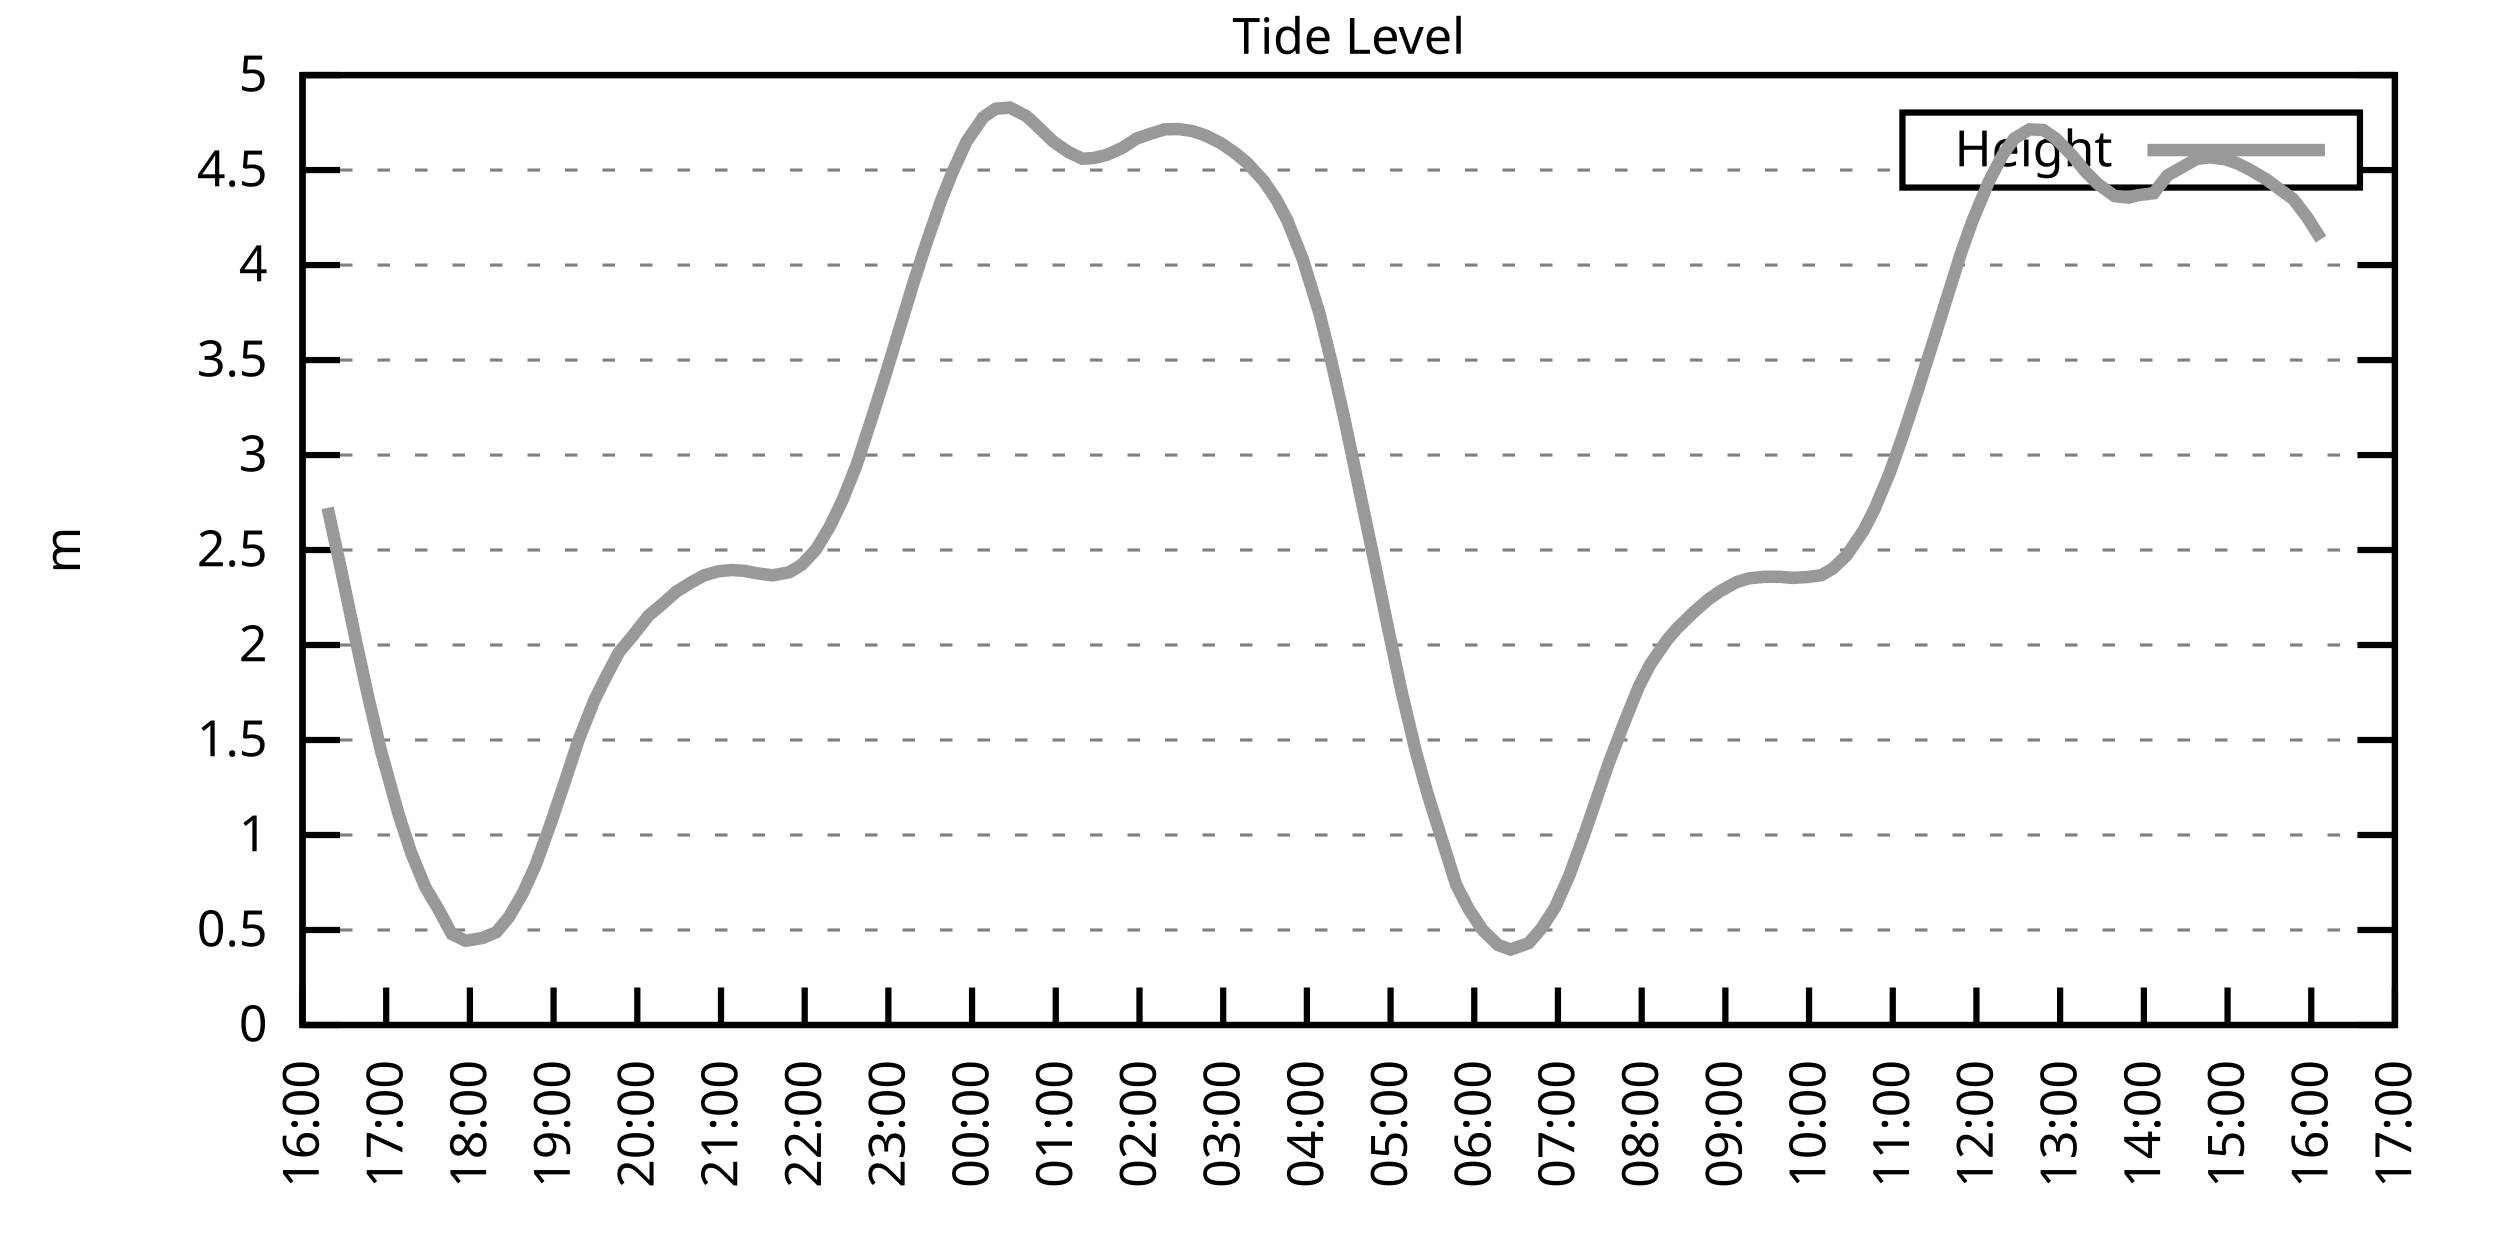
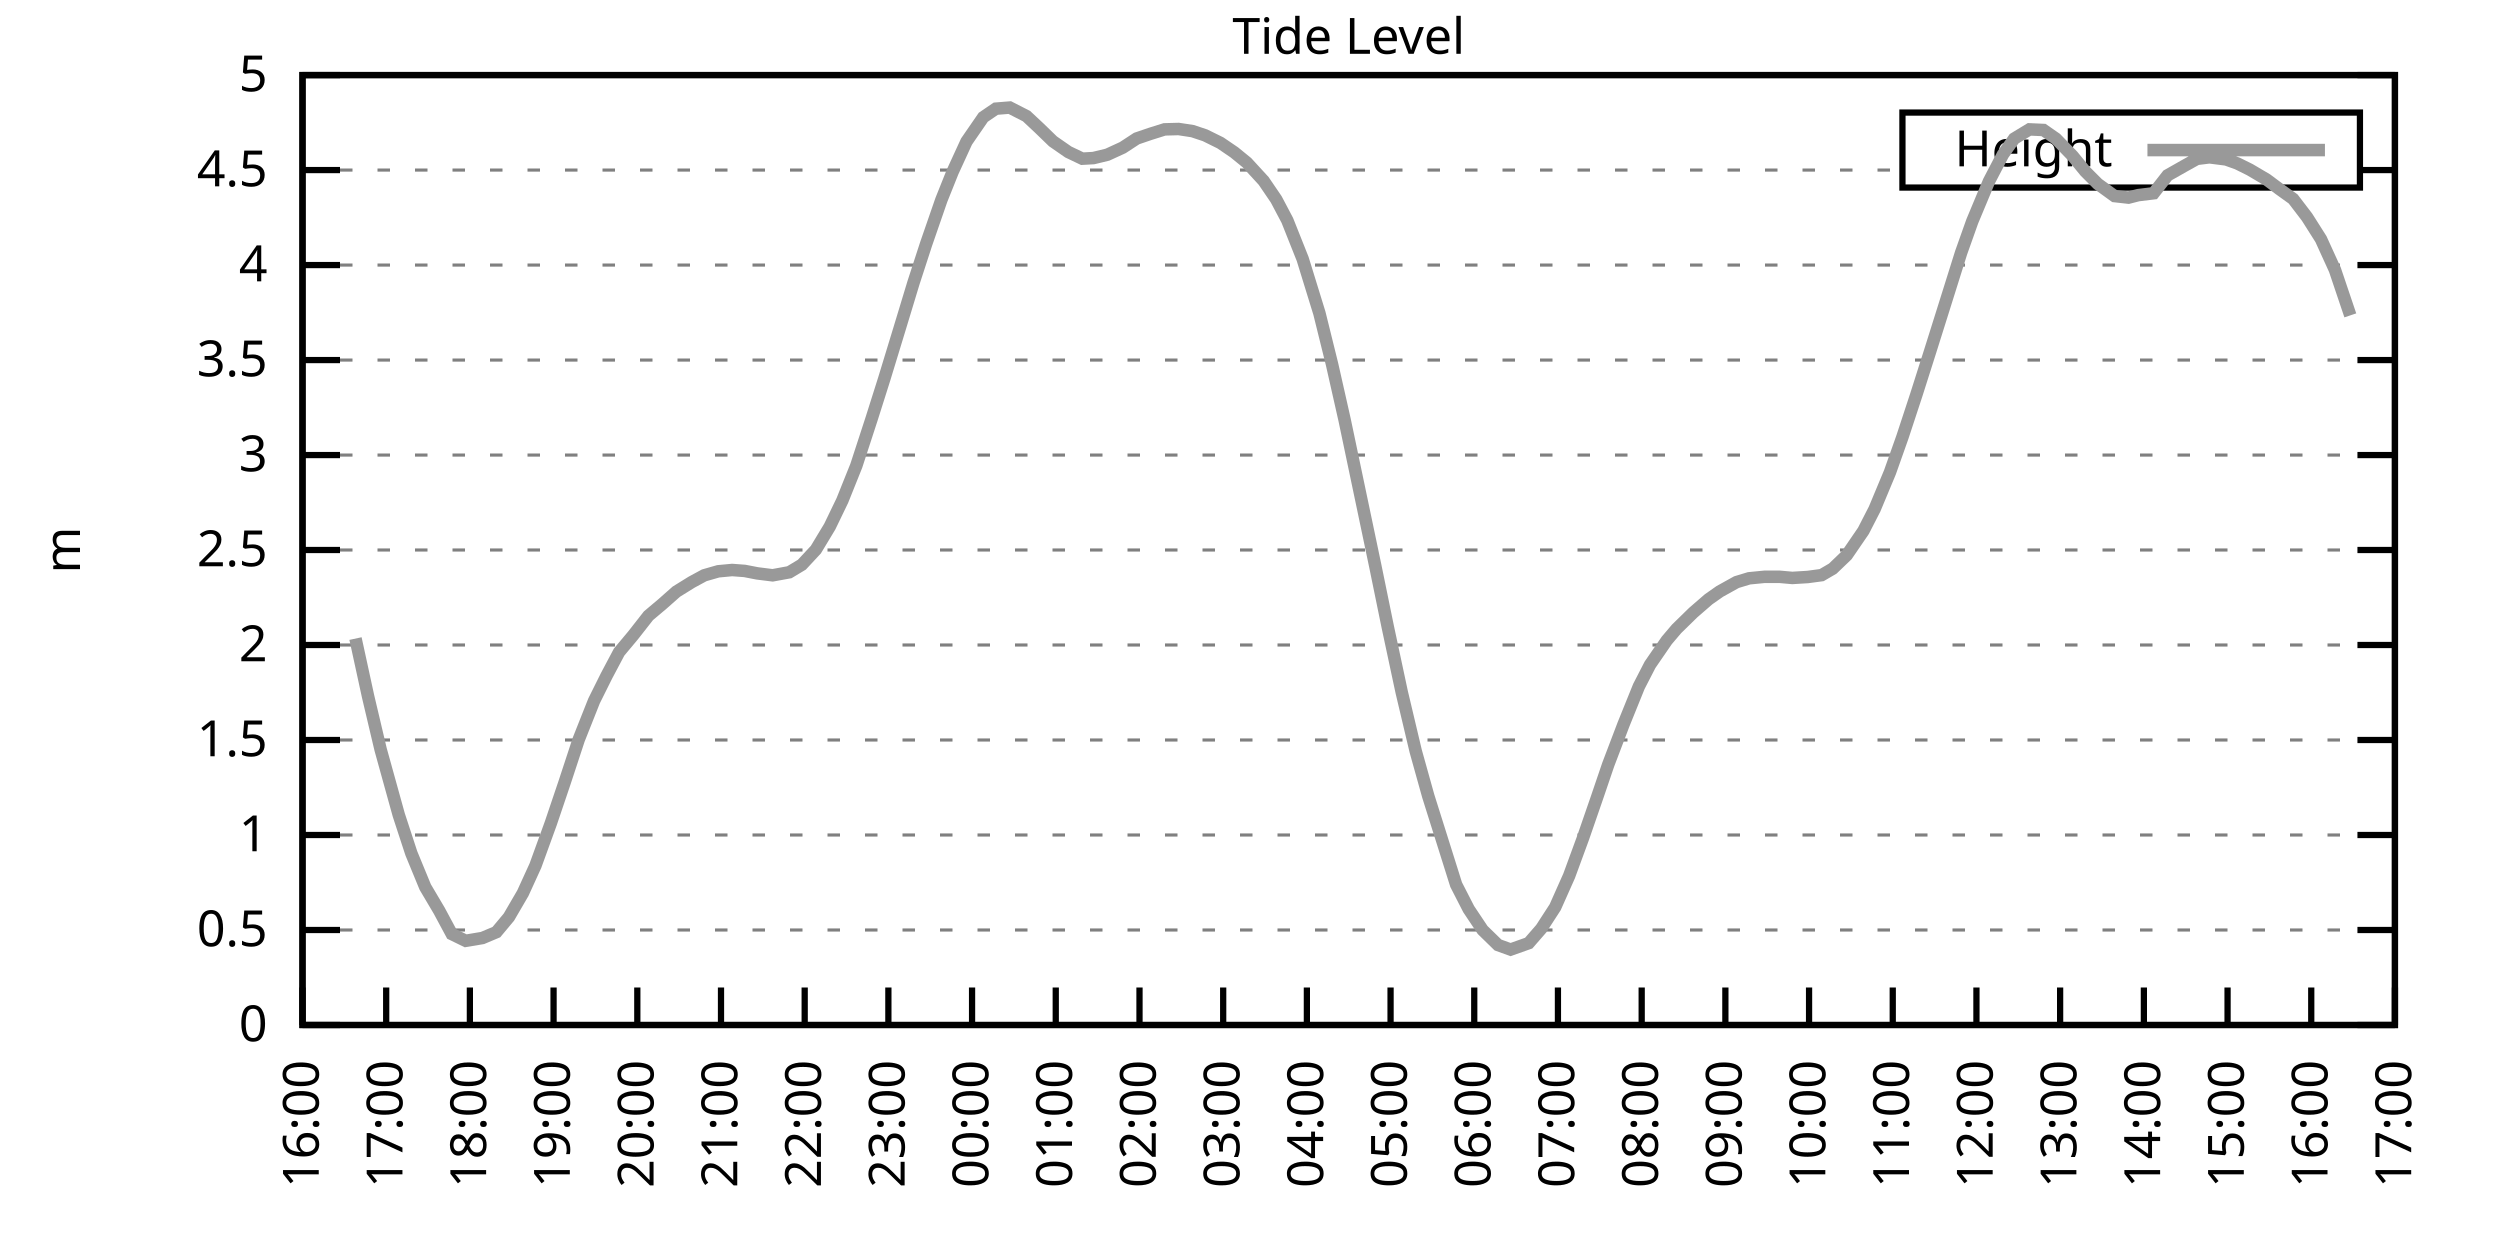
<svg xmlns="http://www.w3.org/2000/svg" xmlns:xlink="http://www.w3.org/1999/xlink" width="400" height="200" viewBox="0 0 400 200">
  <g id="gnuplot_canvas">
    <rect x="0" y="0" width="400" height="200" fill="none" />
    <defs>
      <circle id="gpDot" r="0.5" stroke-width="0.5" stroke="currentColor" />
      <path id="gpPt0" stroke-width="0.333" stroke="currentColor" d="M-1,0 h2 M0,-1 v2" />
      <path id="gpPt1" stroke-width="0.333" stroke="currentColor" d="M-1,-1 L1,1 M1,-1 L-1,1" />
      <path id="gpPt2" stroke-width="0.333" stroke="currentColor" d="M-1,0 L1,0 M0,-1 L0,1 M-1,-1 L1,1 M-1,1 L1,-1" />
      <rect id="gpPt3" stroke-width="0.333" stroke="currentColor" x="-1" y="-1" width="2" height="2" />
      <rect id="gpPt4" stroke-width="0.333" stroke="currentColor" fill="currentColor" x="-1" y="-1" width="2" height="2" />
      <circle id="gpPt5" stroke-width="0.333" stroke="currentColor" cx="0" cy="0" r="1" />
      <use xlink:href="#gpPt5" id="gpPt6" fill="currentColor" stroke="none" />
      <path id="gpPt7" stroke-width="0.333" stroke="currentColor" d="M0,-1.33 L-1.33,0.67 L1.33,0.67 z" />
      <use xlink:href="#gpPt7" id="gpPt8" fill="currentColor" stroke="none" />
      <use xlink:href="#gpPt7" id="gpPt9" stroke="currentColor" transform="rotate(180)" />
      <use xlink:href="#gpPt9" id="gpPt10" fill="currentColor" stroke="none" />
      <use xlink:href="#gpPt3" id="gpPt11" stroke="currentColor" transform="rotate(45)" />
      <use xlink:href="#gpPt11" id="gpPt12" fill="currentColor" stroke="none" />
      <path id="gpPt13" stroke-width="0.333" stroke="currentColor" d="M0,1.330 L1.265,0.411 L0.782,-1.067 L-0.782,-1.076 L-1.265,0.411 z" />
      <use xlink:href="#gpPt13" id="gpPt14" fill="currentColor" stroke="none" />
      <filter id="textbox" filterUnits="objectBoundingBox" x="0" y="0" height="1" width="1">
        <feFlood flood-color="white" flood-opacity="1" result="bgnd" />
        <feComposite in="SourceGraphic" in2="bgnd" operator="atop" />
      </filter>
      <filter id="greybox" filterUnits="objectBoundingBox" x="0" y="0" height="1" width="1">
        <feFlood flood-color="lightgrey" flood-opacity="1" result="grey" />
        <feComposite in="SourceGraphic" in2="grey" operator="atop" />
      </filter>
    </defs>
    <g fill="none" color="white" stroke="currentColor" stroke-width="1.00" stroke-linecap="butt" stroke-linejoin="miter">
</g>
    <g fill="none" color="black" stroke="currentColor" stroke-width="1.00" stroke-linecap="butt" stroke-linejoin="miter">
      <g stroke="none" shape-rendering="crispEdges">
        <polygon fill="rgb(255, 255, 255)" points="48.40,164.00 383.18,164.00 383.18,12.02 48.40,12.02 " />
      </g>
    </g>
    <g fill="none" color="black" stroke="currentColor" stroke-width="1.00" stroke-linecap="butt" stroke-linejoin="miter">
</g>
    <g fill="none" color="black" stroke="black" stroke-width="0.50" stroke-linecap="butt" stroke-linejoin="miter">
</g>
    <g fill="none" color="gray" stroke="currentColor" stroke-width="0.50" stroke-linecap="butt" stroke-linejoin="miter">
      <path stroke="gray" stroke-dasharray="2,4" class="gridline" d="M48.40,164.00 L383.19,164.00  " />
    </g>
    <g fill="none" color="gray" stroke="gray" stroke-width="1.00" stroke-linecap="butt" stroke-linejoin="miter">
</g>
    <g fill="none" color="black" stroke="currentColor" stroke-width="1.00" stroke-linecap="butt" stroke-linejoin="miter">
      <path stroke="black" d="M48.40,164.00 L54.40,164.00 M383.19,164.00 L377.19,164.00  " />
      <g transform="translate(42.80,166.60)" stroke="none" fill="black" font-family="Sans" font-size="8.00" text-anchor="end">
        <text>
          <tspan font-family="Sans"> 0</tspan>
        </text>
      </g>
    </g>
    <g fill="none" color="black" stroke="currentColor" stroke-width="1.00" stroke-linecap="butt" stroke-linejoin="miter">
</g>
    <g fill="none" color="black" stroke="black" stroke-width="0.50" stroke-linecap="butt" stroke-linejoin="miter">
</g>
    <g fill="none" color="gray" stroke="currentColor" stroke-width="0.50" stroke-linecap="butt" stroke-linejoin="miter">
      <path stroke="gray" stroke-dasharray="2,4" class="gridline" d="M48.40,148.80 L383.19,148.80  " />
    </g>
    <g fill="none" color="gray" stroke="gray" stroke-width="1.00" stroke-linecap="butt" stroke-linejoin="miter">
</g>
    <g fill="none" color="black" stroke="currentColor" stroke-width="1.00" stroke-linecap="butt" stroke-linejoin="miter">
      <path stroke="black" d="M48.40,148.80 L54.40,148.80 M383.19,148.80 L377.19,148.80  " />
      <g transform="translate(42.80,151.40)" stroke="none" fill="black" font-family="Sans" font-size="8.00" text-anchor="end">
        <text>
          <tspan font-family="Sans"> 0.5</tspan>
        </text>
      </g>
    </g>
    <g fill="none" color="black" stroke="currentColor" stroke-width="1.00" stroke-linecap="butt" stroke-linejoin="miter">
</g>
    <g fill="none" color="black" stroke="black" stroke-width="0.50" stroke-linecap="butt" stroke-linejoin="miter">
</g>
    <g fill="none" color="gray" stroke="currentColor" stroke-width="0.50" stroke-linecap="butt" stroke-linejoin="miter">
      <path stroke="gray" stroke-dasharray="2,4" class="gridline" d="M48.40,133.60 L383.19,133.60  " />
    </g>
    <g fill="none" color="gray" stroke="gray" stroke-width="1.00" stroke-linecap="butt" stroke-linejoin="miter">
</g>
    <g fill="none" color="black" stroke="currentColor" stroke-width="1.00" stroke-linecap="butt" stroke-linejoin="miter">
      <path stroke="black" d="M48.40,133.60 L54.40,133.60 M383.19,133.60 L377.19,133.60  " />
      <g transform="translate(42.80,136.20)" stroke="none" fill="black" font-family="Sans" font-size="8.00" text-anchor="end">
        <text>
          <tspan font-family="Sans"> 1</tspan>
        </text>
      </g>
    </g>
    <g fill="none" color="black" stroke="currentColor" stroke-width="1.00" stroke-linecap="butt" stroke-linejoin="miter">
</g>
    <g fill="none" color="black" stroke="black" stroke-width="0.50" stroke-linecap="butt" stroke-linejoin="miter">
</g>
    <g fill="none" color="gray" stroke="currentColor" stroke-width="0.50" stroke-linecap="butt" stroke-linejoin="miter">
      <path stroke="gray" stroke-dasharray="2,4" class="gridline" d="M48.40,118.40 L383.19,118.40  " />
    </g>
    <g fill="none" color="gray" stroke="gray" stroke-width="1.00" stroke-linecap="butt" stroke-linejoin="miter">
</g>
    <g fill="none" color="black" stroke="currentColor" stroke-width="1.00" stroke-linecap="butt" stroke-linejoin="miter">
      <path stroke="black" d="M48.40,118.40 L54.40,118.40 M383.19,118.40 L377.19,118.40  " />
      <g transform="translate(42.80,121.00)" stroke="none" fill="black" font-family="Sans" font-size="8.00" text-anchor="end">
        <text>
          <tspan font-family="Sans"> 1.5</tspan>
        </text>
      </g>
    </g>
    <g fill="none" color="black" stroke="currentColor" stroke-width="1.00" stroke-linecap="butt" stroke-linejoin="miter">
</g>
    <g fill="none" color="black" stroke="black" stroke-width="0.50" stroke-linecap="butt" stroke-linejoin="miter">
</g>
    <g fill="none" color="gray" stroke="currentColor" stroke-width="0.50" stroke-linecap="butt" stroke-linejoin="miter">
      <path stroke="gray" stroke-dasharray="2,4" class="gridline" d="M48.40,103.20 L383.19,103.20  " />
    </g>
    <g fill="none" color="gray" stroke="gray" stroke-width="1.00" stroke-linecap="butt" stroke-linejoin="miter">
</g>
    <g fill="none" color="black" stroke="currentColor" stroke-width="1.00" stroke-linecap="butt" stroke-linejoin="miter">
      <path stroke="black" d="M48.40,103.20 L54.40,103.20 M383.19,103.20 L377.19,103.20  " />
      <g transform="translate(42.80,105.80)" stroke="none" fill="black" font-family="Sans" font-size="8.00" text-anchor="end">
        <text>
          <tspan font-family="Sans"> 2</tspan>
        </text>
      </g>
    </g>
    <g fill="none" color="black" stroke="currentColor" stroke-width="1.00" stroke-linecap="butt" stroke-linejoin="miter">
</g>
    <g fill="none" color="black" stroke="black" stroke-width="0.50" stroke-linecap="butt" stroke-linejoin="miter">
</g>
    <g fill="none" color="gray" stroke="currentColor" stroke-width="0.50" stroke-linecap="butt" stroke-linejoin="miter">
      <path stroke="gray" stroke-dasharray="2,4" class="gridline" d="M48.40,88.00 L383.19,88.00  " />
    </g>
    <g fill="none" color="gray" stroke="gray" stroke-width="1.00" stroke-linecap="butt" stroke-linejoin="miter">
</g>
    <g fill="none" color="black" stroke="currentColor" stroke-width="1.00" stroke-linecap="butt" stroke-linejoin="miter">
      <path stroke="black" d="M48.40,88.00 L54.40,88.00 M383.19,88.00 L377.19,88.00  " />
      <g transform="translate(42.80,90.60)" stroke="none" fill="black" font-family="Sans" font-size="8.00" text-anchor="end">
        <text>
          <tspan font-family="Sans"> 2.5</tspan>
        </text>
      </g>
    </g>
    <g fill="none" color="black" stroke="currentColor" stroke-width="1.00" stroke-linecap="butt" stroke-linejoin="miter">
</g>
    <g fill="none" color="black" stroke="black" stroke-width="0.50" stroke-linecap="butt" stroke-linejoin="miter">
</g>
    <g fill="none" color="gray" stroke="currentColor" stroke-width="0.50" stroke-linecap="butt" stroke-linejoin="miter">
      <path stroke="gray" stroke-dasharray="2,4" class="gridline" d="M48.40,72.81 L383.19,72.81  " />
    </g>
    <g fill="none" color="gray" stroke="gray" stroke-width="1.00" stroke-linecap="butt" stroke-linejoin="miter">
</g>
    <g fill="none" color="black" stroke="currentColor" stroke-width="1.00" stroke-linecap="butt" stroke-linejoin="miter">
      <path stroke="black" d="M48.40,72.81 L54.40,72.81 M383.19,72.81 L377.19,72.81  " />
      <g transform="translate(42.80,75.41)" stroke="none" fill="black" font-family="Sans" font-size="8.00" text-anchor="end">
        <text>
          <tspan font-family="Sans"> 3</tspan>
        </text>
      </g>
    </g>
    <g fill="none" color="black" stroke="currentColor" stroke-width="1.00" stroke-linecap="butt" stroke-linejoin="miter">
</g>
    <g fill="none" color="black" stroke="black" stroke-width="0.50" stroke-linecap="butt" stroke-linejoin="miter">
</g>
    <g fill="none" color="gray" stroke="currentColor" stroke-width="0.50" stroke-linecap="butt" stroke-linejoin="miter">
      <path stroke="gray" stroke-dasharray="2,4" class="gridline" d="M48.40,57.61 L383.19,57.61  " />
    </g>
    <g fill="none" color="gray" stroke="gray" stroke-width="1.00" stroke-linecap="butt" stroke-linejoin="miter">
</g>
    <g fill="none" color="black" stroke="currentColor" stroke-width="1.00" stroke-linecap="butt" stroke-linejoin="miter">
      <path stroke="black" d="M48.40,57.61 L54.40,57.61 M383.19,57.61 L377.19,57.61  " />
      <g transform="translate(42.80,60.21)" stroke="none" fill="black" font-family="Sans" font-size="8.00" text-anchor="end">
        <text>
          <tspan font-family="Sans"> 3.5</tspan>
        </text>
      </g>
    </g>
    <g fill="none" color="black" stroke="currentColor" stroke-width="1.00" stroke-linecap="butt" stroke-linejoin="miter">
</g>
    <g fill="none" color="black" stroke="black" stroke-width="0.50" stroke-linecap="butt" stroke-linejoin="miter">
</g>
    <g fill="none" color="gray" stroke="currentColor" stroke-width="0.50" stroke-linecap="butt" stroke-linejoin="miter">
      <path stroke="gray" stroke-dasharray="2,4" class="gridline" d="M48.40,42.41 L383.19,42.41  " />
    </g>
    <g fill="none" color="gray" stroke="gray" stroke-width="1.00" stroke-linecap="butt" stroke-linejoin="miter">
</g>
    <g fill="none" color="black" stroke="currentColor" stroke-width="1.00" stroke-linecap="butt" stroke-linejoin="miter">
      <path stroke="black" d="M48.40,42.41 L54.40,42.41 M383.19,42.41 L377.19,42.41  " />
      <g transform="translate(42.80,45.01)" stroke="none" fill="black" font-family="Sans" font-size="8.00" text-anchor="end">
        <text>
          <tspan font-family="Sans"> 4</tspan>
        </text>
      </g>
    </g>
    <g fill="none" color="black" stroke="currentColor" stroke-width="1.00" stroke-linecap="butt" stroke-linejoin="miter">
</g>
    <g fill="none" color="black" stroke="black" stroke-width="0.50" stroke-linecap="butt" stroke-linejoin="miter">
</g>
    <g fill="none" color="gray" stroke="currentColor" stroke-width="0.50" stroke-linecap="butt" stroke-linejoin="miter">
      <path stroke="gray" stroke-dasharray="2,4" class="gridline" d="M48.40,27.21 L304.39,27.21 M377.59,27.21 L383.19,27.21  " />
    </g>
    <g fill="none" color="gray" stroke="gray" stroke-width="1.00" stroke-linecap="butt" stroke-linejoin="miter">
</g>
    <g fill="none" color="black" stroke="currentColor" stroke-width="1.00" stroke-linecap="butt" stroke-linejoin="miter">
      <path stroke="black" d="M48.40,27.21 L54.40,27.21 M383.19,27.21 L377.19,27.21  " />
      <g transform="translate(42.80,29.81)" stroke="none" fill="black" font-family="Sans" font-size="8.00" text-anchor="end">
        <text>
          <tspan font-family="Sans"> 4.5</tspan>
        </text>
      </g>
    </g>
    <g fill="none" color="black" stroke="currentColor" stroke-width="1.00" stroke-linecap="butt" stroke-linejoin="miter">
</g>
    <g fill="none" color="black" stroke="black" stroke-width="0.50" stroke-linecap="butt" stroke-linejoin="miter">
</g>
    <g fill="none" color="gray" stroke="currentColor" stroke-width="0.50" stroke-linecap="butt" stroke-linejoin="miter">
      <path stroke="gray" stroke-dasharray="2,4" class="gridline" d="M48.40,12.01 L383.19,12.01  " />
    </g>
    <g fill="none" color="gray" stroke="gray" stroke-width="1.00" stroke-linecap="butt" stroke-linejoin="miter">
</g>
    <g fill="none" color="black" stroke="currentColor" stroke-width="1.00" stroke-linecap="butt" stroke-linejoin="miter">
      <path stroke="black" d="M48.40,12.01 L54.40,12.01 M383.19,12.01 L377.19,12.01  " />
      <g transform="translate(42.80,14.61)" stroke="none" fill="black" font-family="Sans" font-size="8.00" text-anchor="end">
        <text>
          <tspan font-family="Sans"> 5</tspan>
        </text>
      </g>
    </g>
    <g fill="none" color="black" stroke="currentColor" stroke-width="1.00" stroke-linecap="butt" stroke-linejoin="miter">
      <path stroke="black" d="M48.40,164.00 L48.40,158.00  " />
      <g transform="translate(51.00,169.60) rotate(270.00)" stroke="none" fill="black" font-family="Sans" font-size="8.00" text-anchor="end">
        <text>
          <tspan font-family="Sans">16:00</tspan>
        </text>
      </g>
    </g>
    <g fill="none" color="black" stroke="currentColor" stroke-width="1.00" stroke-linecap="butt" stroke-linejoin="miter">
      <path stroke="black" d="M61.79,164.00 L61.79,158.00  " />
      <g transform="translate(64.39,169.60) rotate(270.00)" stroke="none" fill="black" font-family="Sans" font-size="8.00" text-anchor="end">
        <text>
          <tspan font-family="Sans">17:00</tspan>
        </text>
      </g>
    </g>
    <g fill="none" color="black" stroke="currentColor" stroke-width="1.00" stroke-linecap="butt" stroke-linejoin="miter">
      <path stroke="black" d="M75.18,164.00 L75.18,158.00  " />
      <g transform="translate(77.78,169.60) rotate(270.00)" stroke="none" fill="black" font-family="Sans" font-size="8.00" text-anchor="end">
        <text>
          <tspan font-family="Sans">18:00</tspan>
        </text>
      </g>
    </g>
    <g fill="none" color="black" stroke="currentColor" stroke-width="1.00" stroke-linecap="butt" stroke-linejoin="miter">
      <path stroke="black" d="M88.57,164.00 L88.57,158.00  " />
      <g transform="translate(91.17,169.60) rotate(270.00)" stroke="none" fill="black" font-family="Sans" font-size="8.00" text-anchor="end">
        <text>
          <tspan font-family="Sans">19:00</tspan>
        </text>
      </g>
    </g>
    <g fill="none" color="black" stroke="currentColor" stroke-width="1.00" stroke-linecap="butt" stroke-linejoin="miter">
      <path stroke="black" d="M101.97,164.00 L101.97,158.00  " />
      <g transform="translate(104.57,169.60) rotate(270.00)" stroke="none" fill="black" font-family="Sans" font-size="8.00" text-anchor="end">
        <text>
          <tspan font-family="Sans">20:00</tspan>
        </text>
      </g>
    </g>
    <g fill="none" color="black" stroke="currentColor" stroke-width="1.00" stroke-linecap="butt" stroke-linejoin="miter">
      <path stroke="black" d="M115.36,164.00 L115.36,158.00  " />
      <g transform="translate(117.96,169.60) rotate(270.00)" stroke="none" fill="black" font-family="Sans" font-size="8.00" text-anchor="end">
        <text>
          <tspan font-family="Sans">21:00</tspan>
        </text>
      </g>
    </g>
    <g fill="none" color="black" stroke="currentColor" stroke-width="1.00" stroke-linecap="butt" stroke-linejoin="miter">
      <path stroke="black" d="M128.75,164.00 L128.75,158.00  " />
      <g transform="translate(131.35,169.60) rotate(270.00)" stroke="none" fill="black" font-family="Sans" font-size="8.00" text-anchor="end">
        <text>
          <tspan font-family="Sans">22:00</tspan>
        </text>
      </g>
    </g>
    <g fill="none" color="black" stroke="currentColor" stroke-width="1.00" stroke-linecap="butt" stroke-linejoin="miter">
      <path stroke="black" d="M142.14,164.00 L142.14,158.00  " />
      <g transform="translate(144.74,169.60) rotate(270.00)" stroke="none" fill="black" font-family="Sans" font-size="8.00" text-anchor="end">
        <text>
          <tspan font-family="Sans">23:00</tspan>
        </text>
      </g>
    </g>
    <g fill="none" color="black" stroke="currentColor" stroke-width="1.00" stroke-linecap="butt" stroke-linejoin="miter">
      <path stroke="black" d="M155.53,164.00 L155.53,158.00  " />
      <g transform="translate(158.13,169.60) rotate(270.00)" stroke="none" fill="black" font-family="Sans" font-size="8.00" text-anchor="end">
        <text>
          <tspan font-family="Sans">00:00</tspan>
        </text>
      </g>
    </g>
    <g fill="none" color="black" stroke="currentColor" stroke-width="1.00" stroke-linecap="butt" stroke-linejoin="miter">
      <path stroke="black" d="M168.92,164.00 L168.92,158.00  " />
      <g transform="translate(171.52,169.60) rotate(270.00)" stroke="none" fill="black" font-family="Sans" font-size="8.00" text-anchor="end">
        <text>
          <tspan font-family="Sans">01:00</tspan>
        </text>
      </g>
    </g>
    <g fill="none" color="black" stroke="currentColor" stroke-width="1.00" stroke-linecap="butt" stroke-linejoin="miter">
      <path stroke="black" d="M182.32,164.00 L182.32,158.00  " />
      <g transform="translate(184.92,169.60) rotate(270.00)" stroke="none" fill="black" font-family="Sans" font-size="8.00" text-anchor="end">
        <text>
          <tspan font-family="Sans">02:00</tspan>
        </text>
      </g>
    </g>
    <g fill="none" color="black" stroke="currentColor" stroke-width="1.00" stroke-linecap="butt" stroke-linejoin="miter">
      <path stroke="black" d="M195.71,164.00 L195.71,158.00  " />
      <g transform="translate(198.31,169.60) rotate(270.00)" stroke="none" fill="black" font-family="Sans" font-size="8.00" text-anchor="end">
        <text>
          <tspan font-family="Sans">03:00</tspan>
        </text>
      </g>
    </g>
    <g fill="none" color="black" stroke="currentColor" stroke-width="1.00" stroke-linecap="butt" stroke-linejoin="miter">
      <path stroke="black" d="M209.10,164.00 L209.10,158.00  " />
      <g transform="translate(211.70,169.60) rotate(270.00)" stroke="none" fill="black" font-family="Sans" font-size="8.00" text-anchor="end">
        <text>
          <tspan font-family="Sans">04:00</tspan>
        </text>
      </g>
    </g>
    <g fill="none" color="black" stroke="currentColor" stroke-width="1.00" stroke-linecap="butt" stroke-linejoin="miter">
      <path stroke="black" d="M222.49,164.00 L222.49,158.00  " />
      <g transform="translate(225.09,169.60) rotate(270.00)" stroke="none" fill="black" font-family="Sans" font-size="8.00" text-anchor="end">
        <text>
          <tspan font-family="Sans">05:00</tspan>
        </text>
      </g>
    </g>
    <g fill="none" color="black" stroke="currentColor" stroke-width="1.00" stroke-linecap="butt" stroke-linejoin="miter">
      <path stroke="black" d="M235.88,164.00 L235.88,158.00  " />
      <g transform="translate(238.48,169.60) rotate(270.00)" stroke="none" fill="black" font-family="Sans" font-size="8.00" text-anchor="end">
        <text>
          <tspan font-family="Sans">06:00</tspan>
        </text>
      </g>
    </g>
    <g fill="none" color="black" stroke="currentColor" stroke-width="1.00" stroke-linecap="butt" stroke-linejoin="miter">
      <path stroke="black" d="M249.27,164.00 L249.27,158.00  " />
      <g transform="translate(251.87,169.60) rotate(270.00)" stroke="none" fill="black" font-family="Sans" font-size="8.00" text-anchor="end">
        <text>
          <tspan font-family="Sans">07:00</tspan>
        </text>
      </g>
    </g>
    <g fill="none" color="black" stroke="currentColor" stroke-width="1.00" stroke-linecap="butt" stroke-linejoin="miter">
      <path stroke="black" d="M262.67,164.00 L262.67,158.00  " />
      <g transform="translate(265.27,169.60) rotate(270.00)" stroke="none" fill="black" font-family="Sans" font-size="8.00" text-anchor="end">
        <text>
          <tspan font-family="Sans">08:00</tspan>
        </text>
      </g>
    </g>
    <g fill="none" color="black" stroke="currentColor" stroke-width="1.00" stroke-linecap="butt" stroke-linejoin="miter">
      <path stroke="black" d="M276.06,164.00 L276.06,158.00  " />
      <g transform="translate(278.66,169.60) rotate(270.00)" stroke="none" fill="black" font-family="Sans" font-size="8.00" text-anchor="end">
        <text>
          <tspan font-family="Sans">09:00</tspan>
        </text>
      </g>
    </g>
    <g fill="none" color="black" stroke="currentColor" stroke-width="1.00" stroke-linecap="butt" stroke-linejoin="miter">
      <path stroke="black" d="M289.45,164.00 L289.45,158.00  " />
      <g transform="translate(292.05,169.60) rotate(270.00)" stroke="none" fill="black" font-family="Sans" font-size="8.00" text-anchor="end">
        <text>
          <tspan font-family="Sans">10:00</tspan>
        </text>
      </g>
    </g>
    <g fill="none" color="black" stroke="currentColor" stroke-width="1.00" stroke-linecap="butt" stroke-linejoin="miter">
      <path stroke="black" d="M302.84,164.00 L302.84,158.00  " />
      <g transform="translate(305.44,169.60) rotate(270.00)" stroke="none" fill="black" font-family="Sans" font-size="8.00" text-anchor="end">
        <text>
          <tspan font-family="Sans">11:00</tspan>
        </text>
      </g>
    </g>
    <g fill="none" color="black" stroke="currentColor" stroke-width="1.00" stroke-linecap="butt" stroke-linejoin="miter">
      <path stroke="black" d="M316.23,164.00 L316.23,158.00  " />
      <g transform="translate(318.83,169.60) rotate(270.00)" stroke="none" fill="black" font-family="Sans" font-size="8.00" text-anchor="end">
        <text>
          <tspan font-family="Sans">12:00</tspan>
        </text>
      </g>
    </g>
    <g fill="none" color="black" stroke="currentColor" stroke-width="1.00" stroke-linecap="butt" stroke-linejoin="miter">
      <path stroke="black" d="M329.62,164.00 L329.62,158.00  " />
      <g transform="translate(332.22,169.60) rotate(270.00)" stroke="none" fill="black" font-family="Sans" font-size="8.00" text-anchor="end">
        <text>
          <tspan font-family="Sans">13:00</tspan>
        </text>
      </g>
    </g>
    <g fill="none" color="black" stroke="currentColor" stroke-width="1.00" stroke-linecap="butt" stroke-linejoin="miter">
      <path stroke="black" d="M343.02,164.00 L343.02,158.00  " />
      <g transform="translate(345.62,169.60) rotate(270.00)" stroke="none" fill="black" font-family="Sans" font-size="8.00" text-anchor="end">
        <text>
          <tspan font-family="Sans">14:00</tspan>
        </text>
      </g>
    </g>
    <g fill="none" color="black" stroke="currentColor" stroke-width="1.00" stroke-linecap="butt" stroke-linejoin="miter">
      <path stroke="black" d="M356.41,164.00 L356.41,158.00  " />
      <g transform="translate(359.01,169.60) rotate(270.00)" stroke="none" fill="black" font-family="Sans" font-size="8.00" text-anchor="end">
        <text>
          <tspan font-family="Sans">15:00</tspan>
        </text>
      </g>
    </g>
    <g fill="none" color="black" stroke="currentColor" stroke-width="1.00" stroke-linecap="butt" stroke-linejoin="miter">
      <path stroke="black" d="M369.80,164.00 L369.80,158.00  " />
      <g transform="translate(372.40,169.60) rotate(270.00)" stroke="none" fill="black" font-family="Sans" font-size="8.00" text-anchor="end">
        <text>
          <tspan font-family="Sans">16:00</tspan>
        </text>
      </g>
    </g>
    <g fill="none" color="black" stroke="currentColor" stroke-width="1.00" stroke-linecap="butt" stroke-linejoin="miter">
      <path stroke="black" d="M383.19,164.00 L383.19,158.00  " />
      <g transform="translate(385.79,169.60) rotate(270.00)" stroke="none" fill="black" font-family="Sans" font-size="8.00" text-anchor="end">
        <text>
          <tspan font-family="Sans">17:00</tspan>
        </text>
      </g>
    </g>
    <g fill="none" color="black" stroke="currentColor" stroke-width="1.00" stroke-linecap="butt" stroke-linejoin="miter">
</g>
    <g fill="none" color="black" stroke="currentColor" stroke-width="1.00" stroke-linecap="butt" stroke-linejoin="miter">
      <path stroke="black" d="M48.40,12.01 L48.40,164.00 L383.19,164.00 L383.19,12.01 L48.40,12.01 Z  " />
    </g>
    <g fill="none" color="black" stroke="currentColor" stroke-width="1.00" stroke-linecap="butt" stroke-linejoin="miter">
</g>
    <g fill="none" color="black" stroke="currentColor" stroke-width="1.00" stroke-linecap="butt" stroke-linejoin="miter">
      <path stroke="black" d="M304.39,30.01 L304.39,18.01 L377.59,18.01 L377.59,30.01 L304.39,30.01 Z  " />
    </g>
    <g id="Tide_level_plot_1">
      <g fill="none" color="white" stroke="black" stroke-width="2.00" stroke-linecap="butt" stroke-linejoin="miter">
</g>
      <g fill="none" color="black" stroke="currentColor" stroke-width="2.00" stroke-linecap="butt" stroke-linejoin="miter">
        <g transform="translate(337.99,26.61)" stroke="none" fill="black" font-family="Sans" font-size="8.00" text-anchor="end">
          <text>
            <tspan font-family="Sans">Height</tspan>
          </text>
        </g>
      </g>
      <g fill="none" color="black" stroke="currentColor" stroke-width="2.00" stroke-linecap="butt" stroke-linejoin="miter">
-         <path stroke="rgb(153, 153, 153)" d="M343.59,24.01 L371.99,24.01 M52.42,81.26 L54.43,90.53 L56.88,102.17 L58.89,111.41 L60.90,119.92 L63.80,130.38   L65.81,136.52 L68.04,141.93 L70.27,145.70 L72.28,149.44 L74.51,150.53 L77.19,150.08 L79.42,149.14 L81.43,146.73   L83.66,142.90 L85.67,138.50 L88.13,131.72 L90.36,125.12 L92.59,118.34 L95.05,112.14 L97.06,108.10 L99.06,104.33   L101.30,101.65 L103.75,98.52 L105.98,96.64 L108.22,94.66 L110.67,93.14 L112.68,92.05 L114.91,91.41 L117.14,91.20   L119.15,91.35 L121.16,91.74 L123.62,92.05 L126.29,91.56 L128.30,90.35 L130.54,87.94 L132.77,84.24 L134.78,80.07   L137.01,74.51 L139.46,67.00 L141.47,60.65 L143.93,52.59 L146.16,45.24 L148.17,39.06 L150.62,31.98 L152.41,27.51   L154.64,22.65 L157.32,18.76 L159.33,17.39 L161.56,17.21 L164.24,18.58 L166.25,20.46 L168.48,22.62 L170.93,24.32   L173.17,25.39 L174.95,25.29 L177.18,24.75 L179.64,23.62 L181.87,22.16 L184.10,21.40 L186.33,20.70 L188.57,20.64   L190.80,20.98 L192.81,21.65 L195.26,22.86 L197.49,24.38 L199.50,26.02 L202.18,28.94 L204.19,31.89 L205.97,35.26   L208.43,41.44 L211.11,50.13 L213.12,58.25 L215.13,67.15 L217.13,76.67 L220.04,90.53 L222.04,100.29 L224.28,110.77   L226.51,120.17 L228.52,127.37 L230.97,135.15 L232.98,141.54 L234.99,145.46 L237.22,148.80 L239.68,151.20 L241.69,151.93   L244.59,150.90 L246.60,148.59 L248.83,145.15 L251.06,140.14 L253.29,134.06 L255.52,127.61 L257.31,122.35 L259.76,115.91   L262.22,109.83 L264.00,106.37 L266.68,102.47 L268.25,100.62 L270.92,98.01 L273.38,95.88 L275.16,94.63 L277.84,93.14   L279.85,92.53 L282.31,92.29 L284.76,92.29 L286.77,92.47 L289.23,92.32 L291.46,92.02 L293.24,90.98 L295.48,88.83   L298.15,84.93 L299.94,81.44 L302.39,75.57 L304.40,69.89 L306.63,63.11 L308.87,56.06 L311.10,48.97 L313.78,40.43   L315.56,35.42 L318.24,29.00 L320.47,24.72 L322.26,22.19 L324.71,20.70 L326.95,20.80 L328.95,22.19 L331.63,24.96   L333.64,27.42 L335.65,29.43 L338.33,31.37 L340.56,31.62 L342.12,31.22 L344.58,30.92 L346.81,28.06 L349.49,26.54   L351.50,25.42 L353.51,25.17 L356.18,25.51 L357.97,26.15 L359.98,27.15 L362.66,28.73 L364.66,30.22 L366.90,31.83   L369.13,34.75 L371.36,38.27  " />
+         <path stroke="rgb(153, 153, 153)" d="M343.59,24.01 L371.99,24.01 M56.88,102.17 L58.89,111.41 L60.90,119.92 L63.80,130.38 L65.81,136.52 L68.04,141.93   L70.27,145.70 L72.28,149.44 L74.51,150.53 L77.19,150.08 L79.42,149.14 L81.43,146.73 L83.66,142.90 L85.67,138.50   L88.13,131.72 L90.36,125.12 L92.59,118.34 L95.05,112.14 L97.06,108.10 L99.06,104.33 L101.30,101.65 L103.75,98.52   L105.98,96.64 L108.22,94.66 L110.67,93.14 L112.68,92.05 L114.91,91.41 L117.14,91.20 L119.15,91.35 L121.16,91.74   L123.62,92.05 L126.29,91.56 L128.30,90.35 L130.54,87.94 L132.77,84.24 L134.78,80.07 L137.01,74.51 L139.46,67.00   L141.47,60.65 L143.93,52.59 L146.16,45.24 L148.17,39.06 L150.62,31.98 L152.41,27.51 L154.64,22.65 L157.32,18.76   L159.33,17.39 L161.56,17.21 L164.24,18.58 L166.25,20.46 L168.48,22.62 L170.93,24.32 L173.17,25.39 L174.95,25.29   L177.18,24.75 L179.64,23.62 L181.87,22.16 L184.10,21.40 L186.33,20.70 L188.57,20.64 L190.80,20.98 L192.81,21.65   L195.26,22.86 L197.49,24.38 L199.50,26.02 L202.18,28.94 L204.19,31.89 L205.97,35.26 L208.43,41.44 L211.11,50.13   L213.12,58.25 L215.13,67.15 L217.13,76.67 L220.04,90.53 L222.04,100.29 L224.28,110.77 L226.51,120.17 L228.52,127.37   L230.97,135.15 L232.98,141.54 L234.99,145.46 L237.22,148.80 L239.68,151.20 L241.69,151.93 L244.59,150.90 L246.60,148.59   L248.83,145.15 L251.06,140.14 L253.29,134.06 L255.52,127.61 L257.31,122.35 L259.76,115.91 L262.22,109.83 L264.00,106.37   L266.68,102.47 L268.25,100.62 L270.92,98.01 L273.38,95.88 L275.16,94.63 L277.84,93.14 L279.85,92.53 L282.31,92.29   L284.76,92.29 L286.77,92.47 L289.23,92.32 L291.46,92.02 L293.24,90.98 L295.48,88.83 L298.15,84.93 L299.94,81.44   L302.39,75.57 L304.40,69.89 L306.63,63.11 L308.87,56.06 L311.10,48.97 L313.78,40.43 L315.56,35.42 L318.24,29.00   L320.47,24.72 L322.26,22.19 L324.71,20.70 L326.95,20.80 L328.95,22.19 L331.63,24.96 L333.64,27.42 L335.65,29.43   L338.33,31.37 L340.56,31.62 L342.12,31.22 L344.58,30.92 L346.81,28.06 L349.49,26.54 L351.50,25.42 L353.51,25.17   L356.18,25.51 L357.97,26.15 L359.98,27.15 L362.66,28.73 L364.66,30.22 L366.90,31.83 L369.13,34.75 L371.36,38.27   L373.59,43.17 L376.05,50.46  " />
      </g>
    </g>
    <g fill="none" color="black" stroke="currentColor" stroke-width="2.00" stroke-linecap="butt" stroke-linejoin="miter">
</g>
    <g fill="none" color="black" stroke="black" stroke-width="1.00" stroke-linecap="butt" stroke-linejoin="miter">
</g>
    <g fill="none" color="black" stroke="currentColor" stroke-width="1.00" stroke-linecap="butt" stroke-linejoin="miter">
      <path stroke="black" d="M48.40,12.01 L48.40,164.00 L383.19,164.00 L383.19,12.01 L48.40,12.01 Z  " />
      <g transform="translate(12.80,88.01) rotate(270.00)" stroke="none" fill="black" font-family="Sans" font-size="8.00" text-anchor="middle">
        <text>
          <tspan font-family="Sans">m</tspan>
        </text>
      </g>
    </g>
    <g fill="none" color="black" stroke="currentColor" stroke-width="1.00" stroke-linecap="butt" stroke-linejoin="miter">
</g>
    <g fill="none" color="black" stroke="currentColor" stroke-width="1.00" stroke-linecap="butt" stroke-linejoin="miter">
      <g transform="translate(215.79,8.61)" stroke="none" fill="black" font-family="Sans" font-size="8.00" text-anchor="middle">
        <text>
          <tspan font-family="Sans">Tide Level</tspan>
        </text>
      </g>
    </g>
    <g fill="none" color="black" stroke="currentColor" stroke-width="1.00" stroke-linecap="butt" stroke-linejoin="miter">
</g>
  </g>
</svg>
